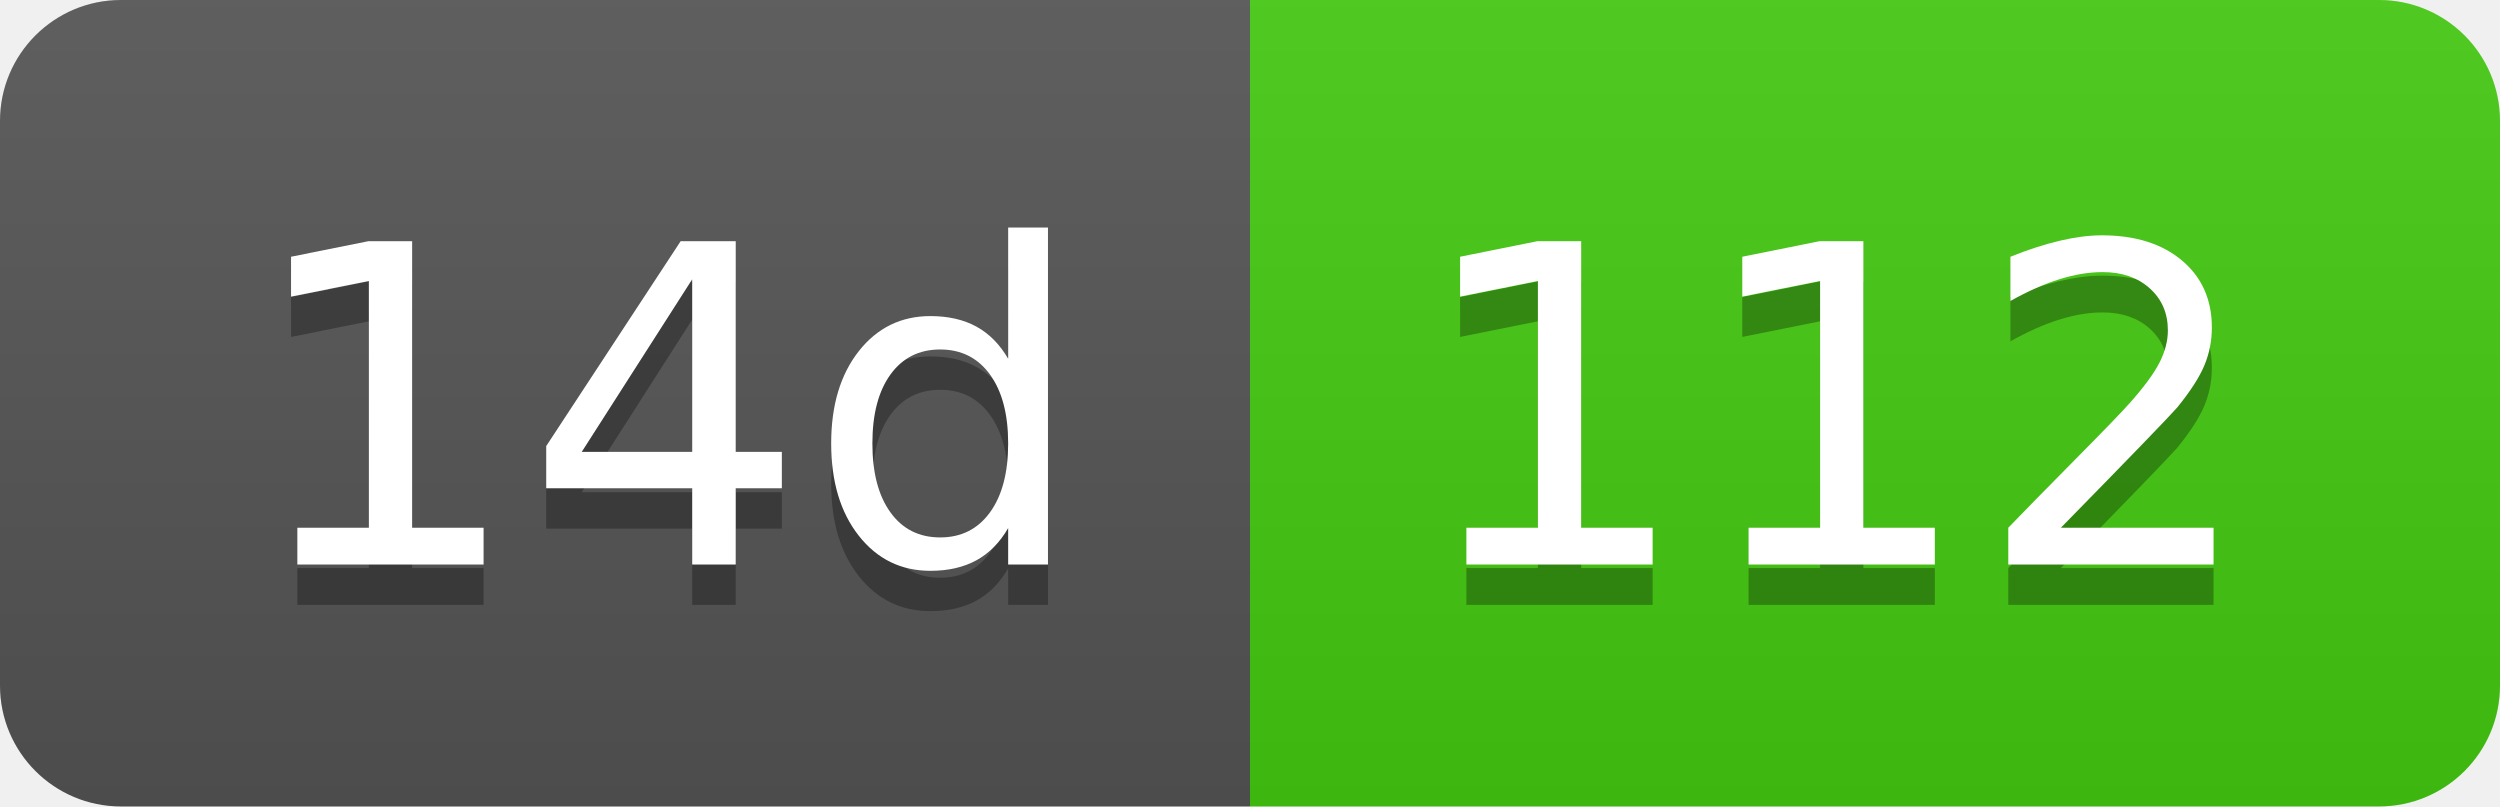
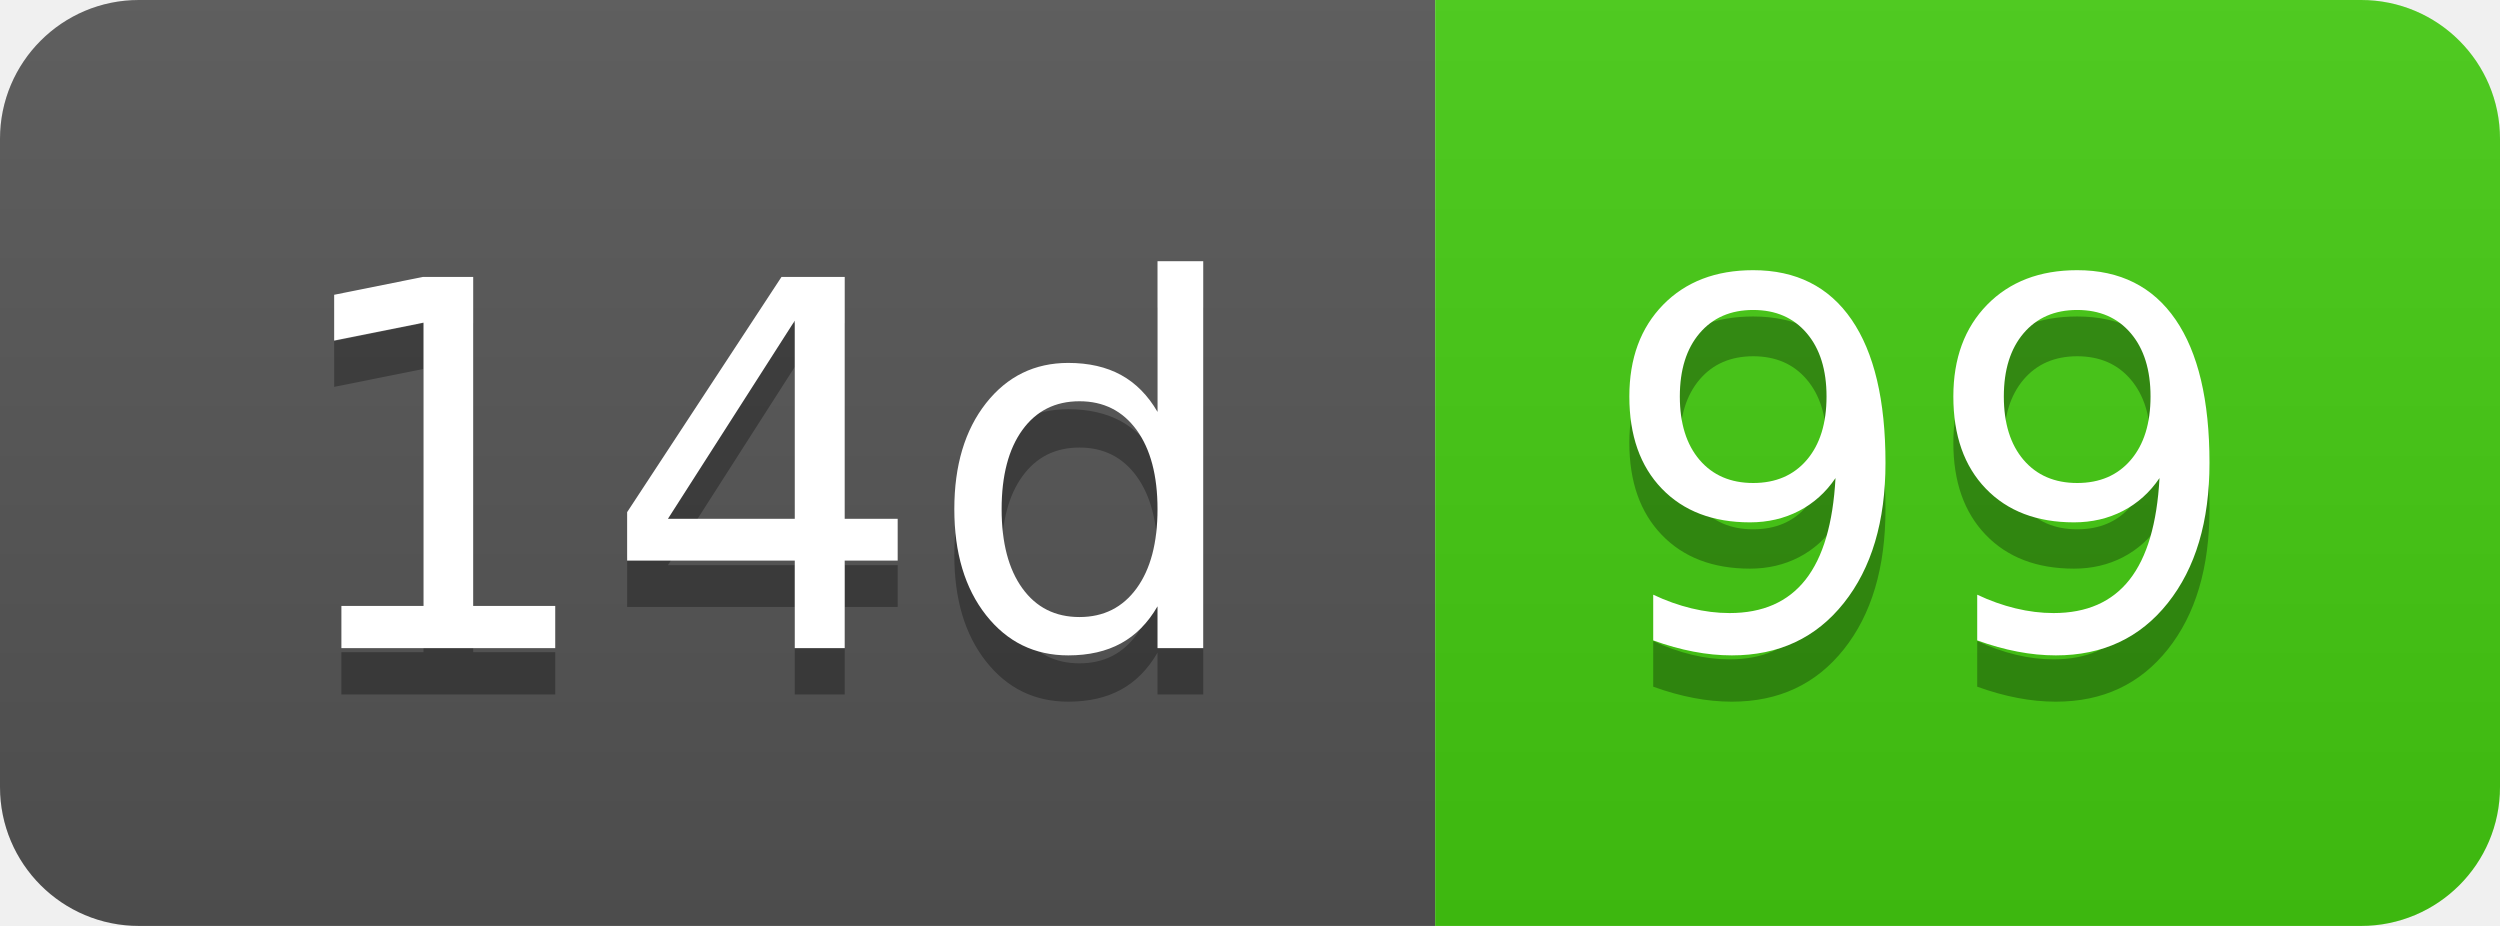
- <svg xmlns="http://www.w3.org/2000/svg" width="62" height="20" role="img" aria-label="14d: 112">
+ <svg xmlns="http://www.w3.org/2000/svg" width="54" height="20" role="img" aria-label="14d: 99">
  <linearGradient id="s" x2="0" y2="100%">
    <stop offset="0" stop-color="#bbb" stop-opacity=".1" />
    <stop offset="1" stop-opacity=".1" />
  </linearGradient>
  <clipPath id="r">
-     <rect width="62" height="20" rx="3" fill="#fff" />
+     <rect width="54" height="20" rx="3" fill="#fff" />
  </clipPath>
  <g clip-path="url(#r)">
    <rect width="31" height="20" fill="#555" />
-     <rect x="31" width="31" height="20" fill="#4c1" />
-     <rect width="62" height="20" fill="url(#s)" />
+     <rect x="31" width="23" height="20" fill="#4c1" />
+     <rect width="54" height="20" fill="url(#s)" />
  </g>
  <g fill="#fff" text-anchor="middle" font-family="Verdana,Geneva,DejaVu Sans,sans-serif" text-rendering="geometricPrecision" font-size="110">
    <text aria-hidden="true" x="165" y="150" fill="#010101" fill-opacity=".3" transform="scale(.1)" textLength="210">14d</text>
    <text x="165" y="140" transform="scale(.1)" fill="#fff" textLength="210">14d</text>
-     <text aria-hidden="true" x="455" y="150" fill="#010101" fill-opacity=".3" transform="scale(.1)" textLength="210">112</text>
-     <text x="455" y="140" transform="scale(.1)" fill="#fff" textLength="210">112</text>
+     <text aria-hidden="true" x="415" y="150" fill="#010101" fill-opacity=".3" transform="scale(.1)" textLength="130">99</text>
+     <text x="415" y="140" transform="scale(.1)" fill="#fff" textLength="130">99</text>
  </g>
</svg>
